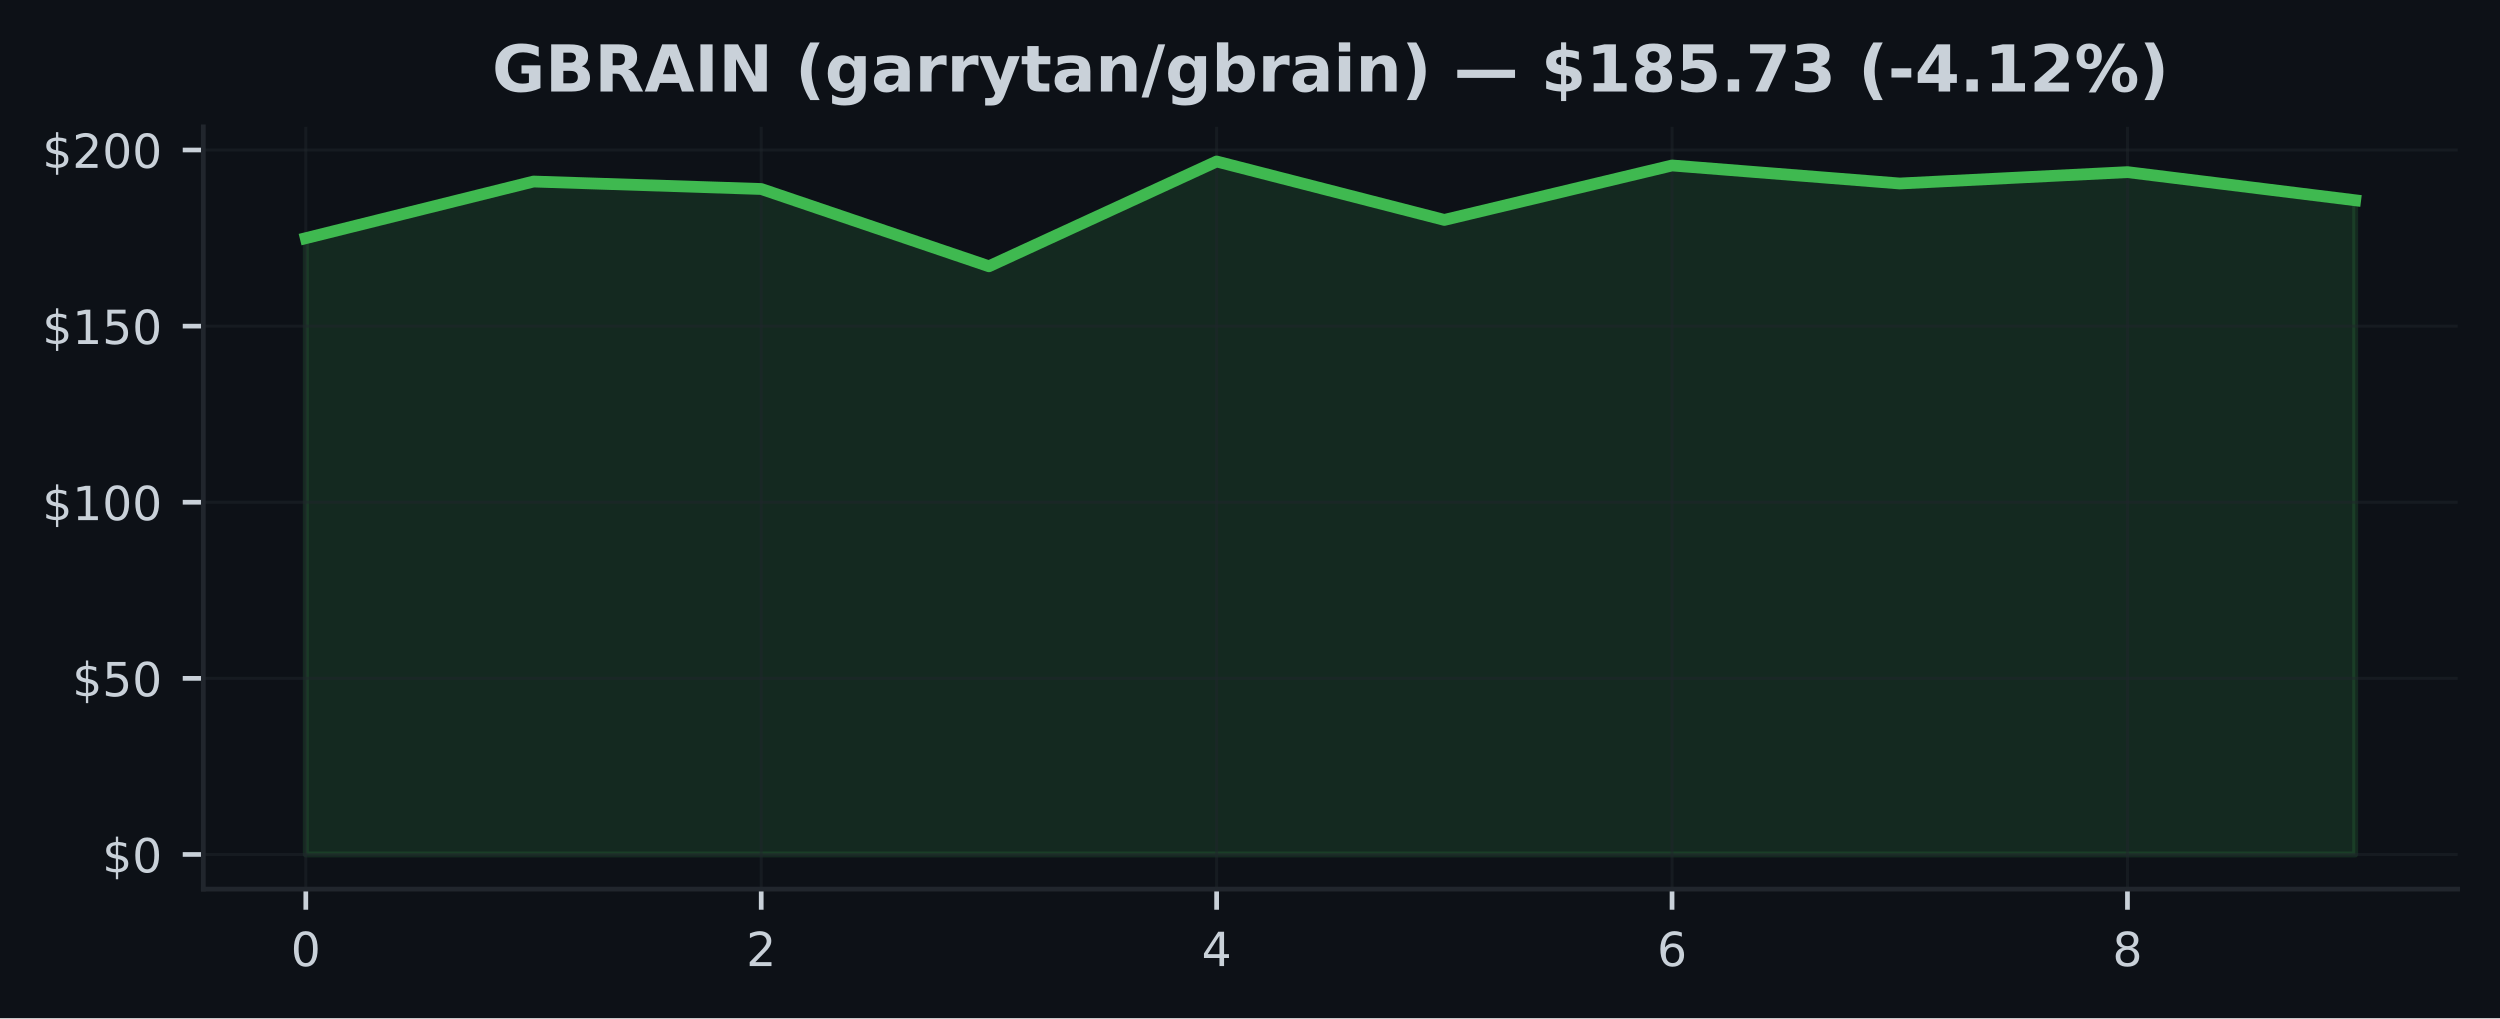
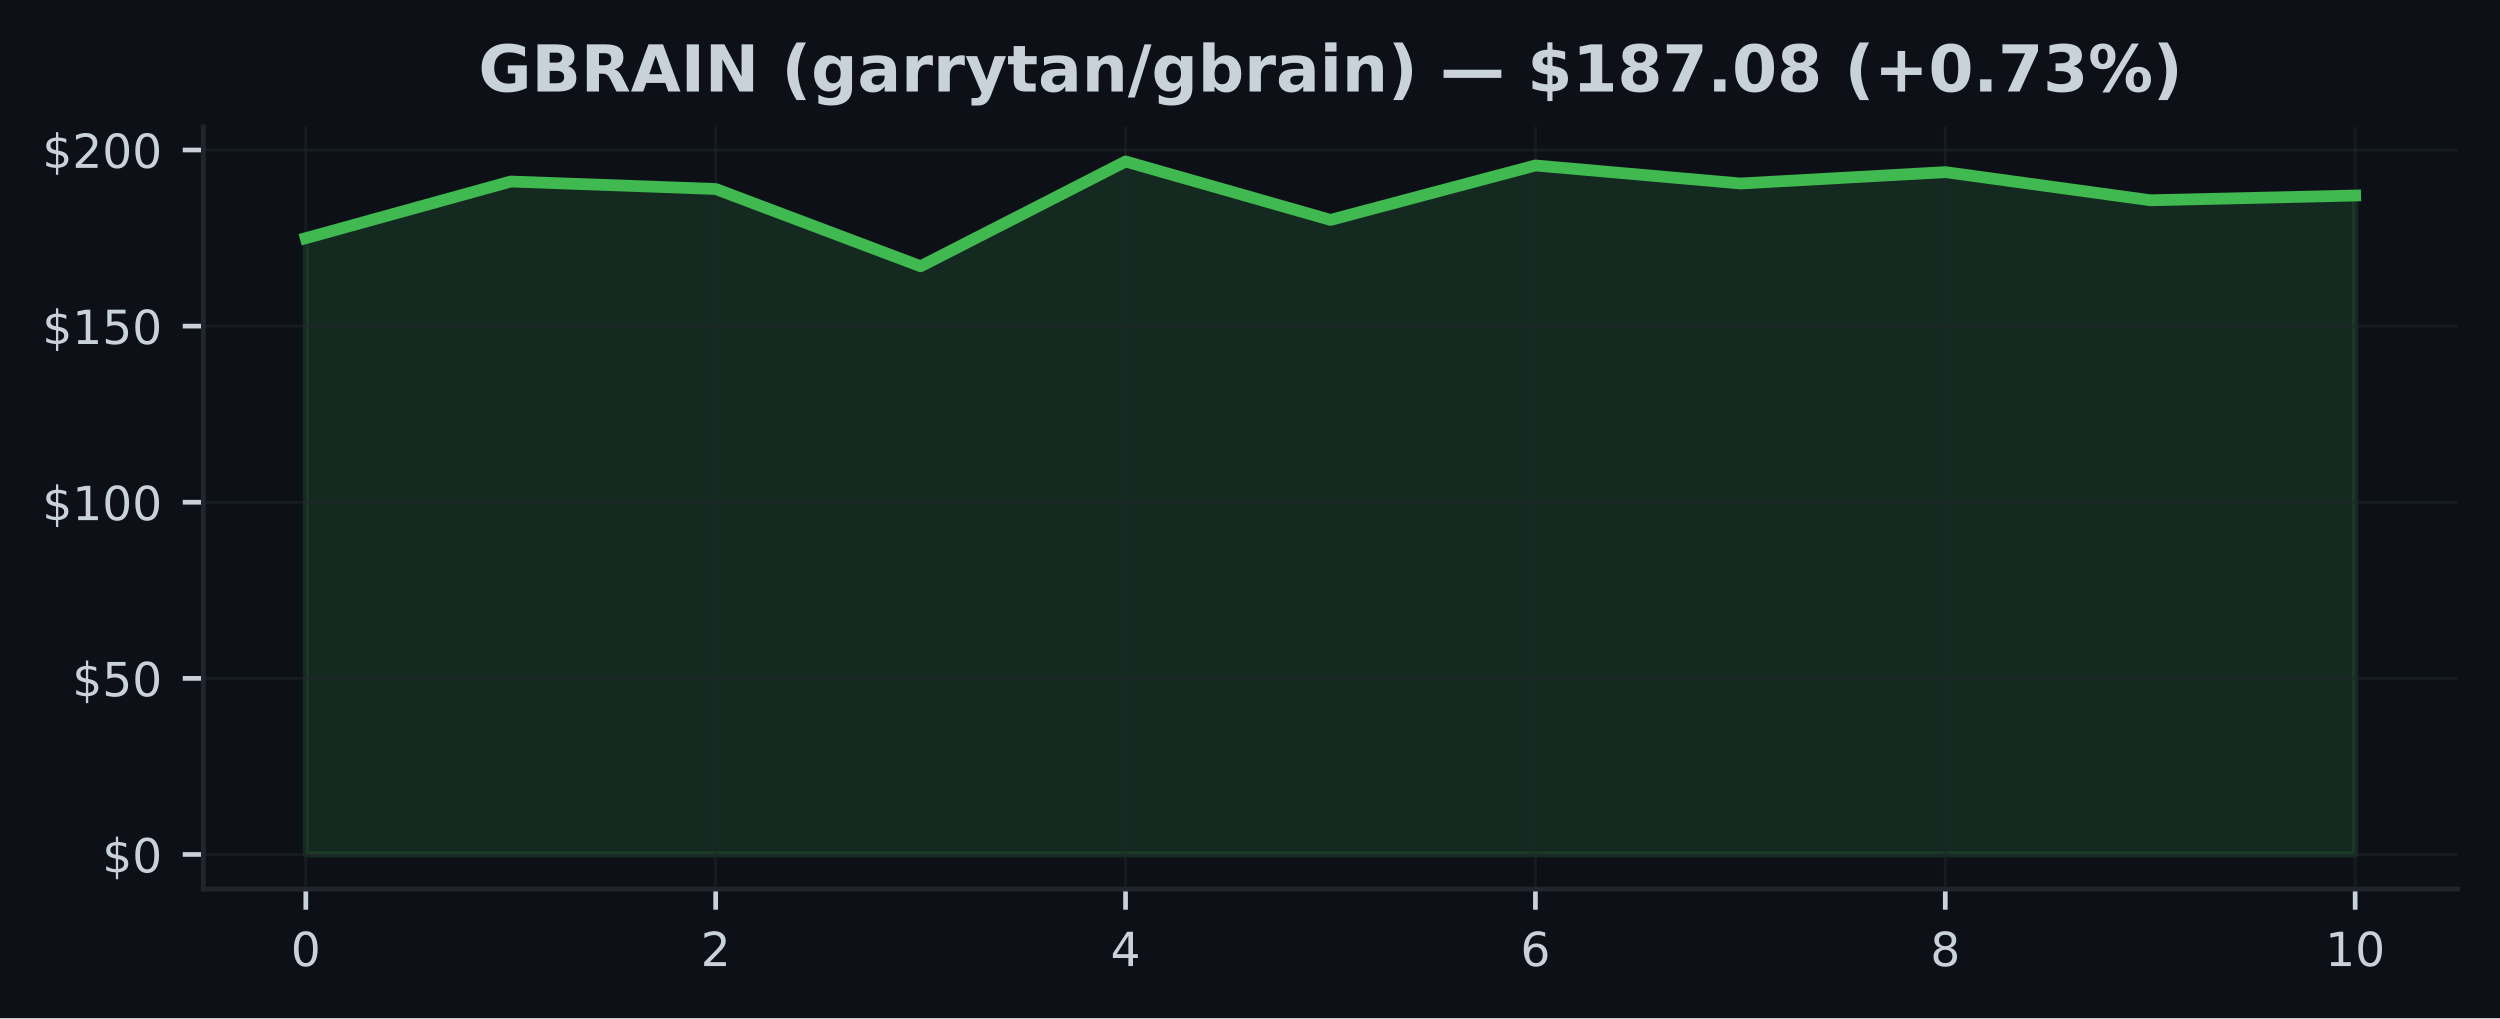
<svg xmlns="http://www.w3.org/2000/svg" xmlns:xlink="http://www.w3.org/1999/xlink" width="424.91pt" height="173.061pt" viewBox="0 0 424.91 173.061" version="1.1">
  <defs>
    <style type="text/css">*{stroke-linejoin: round; stroke-linecap: butt}</style>
  </defs>
  <g id="figure_1">
    <g id="patch_1">
      <path d="M 0 173.061  L 424.91 173.061  L 424.91 0  L 0 0  z " style="fill: #0d1117" />
    </g>
    <g id="axes_1">
      <g id="patch_2">
        <path d="M 34.56 151.118  L 417.71 151.118  L 417.71 21.558  L 34.56 21.558  z " style="fill: #0d1117" />
      </g>
      <g id="FillBetweenPolyCollection_1">
        <defs>
-           <path id="mfccab50a3e" d="M 51.976 -27.832  L 51.976 -132.58  L 90.678 -142.207  L 129.38 -140.938  L 168.082 -127.803  L 206.784 -145.613  L 245.486 -135.682  L 284.188 -144.937  L 322.89 -141.872  L 361.592 -143.805  L 400.294 -139.022  L 400.294 -27.832  L 400.294 -27.832  L 361.592 -27.832  L 322.89 -27.832  L 284.188 -27.832  L 245.486 -27.832  L 206.784 -27.832  L 168.082 -27.832  L 129.38 -27.832  L 90.678 -27.832  L 51.976 -27.832  z " style="stroke: #3fb950; stroke-opacity: 0.15" />
+           <path id="m7dc5a074c2" d="M 51.976 -27.832  L 51.976 -132.58  L 86.808 -142.207  L 121.64 -140.938  L 156.471 -127.803  L 191.303 -145.613  L 226.135 -135.682  L 260.967 -144.937  L 295.799 -141.872  L 330.63 -143.805  L 365.462 -139.022  L 400.294 -139.83  L 400.294 -27.832  L 400.294 -27.832  L 365.462 -27.832  L 330.63 -27.832  L 295.799 -27.832  L 260.967 -27.832  L 226.135 -27.832  L 191.303 -27.832  L 156.471 -27.832  L 121.64 -27.832  L 86.808 -27.832  L 51.976 -27.832  z " style="stroke: #3fb950; stroke-opacity: 0.15" />
        </defs>
-         <g clip-path="url(#p5ae4212978)">
-           <use xlink:href="#mfccab50a3e" x="0" y="173.061" style="fill: #3fb950; fill-opacity: 0.15; stroke: #3fb950; stroke-opacity: 0.15" />
+         <g clip-path="url(#p884d430a40)">
+           <use xlink:href="#m7dc5a074c2" x="0" y="173.061" style="fill: #3fb950; fill-opacity: 0.15; stroke: #3fb950; stroke-opacity: 0.15" />
        </g>
      </g>
      <g id="matplotlib.axis_1">
        <g id="xtick_1">
          <g id="line2d_1">
-             <path d="M 51.976 151.118  L 51.976 21.558  " clip-path="url(#p5ae4212978)" style="fill: none; stroke: #21262d; stroke-opacity: 0.5; stroke-width: 0.5; stroke-linecap: square" />
+             <path d="M 51.976 151.118  L 51.976 21.558  " clip-path="url(#p884d430a40)" style="fill: none; stroke: #21262d; stroke-opacity: 0.5; stroke-width: 0.5; stroke-linecap: square" />
          </g>
          <g id="line2d_2">
            <defs>
-               <path id="m3fcb45e62f" d="M 0 0  L 0 3.5  " style="stroke: #c9d1d9; stroke-width: 0.8" />
+               <path id="m59e4a699ca" d="M 0 0  L 0 3.5  " style="stroke: #c9d1d9; stroke-width: 0.8" />
            </defs>
            <g>
-               <use xlink:href="#m3fcb45e62f" x="51.976" y="151.118" style="fill: #c9d1d9; stroke: #c9d1d9; stroke-width: 0.8" />
+               <use xlink:href="#m59e4a699ca" x="51.976" y="151.118" style="fill: #c9d1d9; stroke: #c9d1d9; stroke-width: 0.8" />
            </g>
          </g>
          <g id="text_1">
            <g style="fill: #c9d1d9" transform="translate(49.43091 164.197) scale(0.08 -0.08)">
              <defs>
                <path id="DejaVuSans-30" d="M 2034 4250  Q 1547 4250 1301 3770  Q 1056 3291 1056 2328  Q 1056 1369 1301 889  Q 1547 409 2034 409  Q 2525 409 2770 889  Q 3016 1369 3016 2328  Q 3016 3291 2770 3770  Q 2525 4250 2034 4250  z M 2034 4750  Q 2819 4750 3233 4129  Q 3647 3509 3647 2328  Q 3647 1150 3233 529  Q 2819 -91 2034 -91  Q 1250 -91 836 529  Q 422 1150 422 2328  Q 422 3509 836 4129  Q 1250 4750 2034 4750  z " transform="scale(0.015625)" />
              </defs>
              <use xlink:href="#DejaVuSans-30" />
            </g>
          </g>
        </g>
        <g id="xtick_2">
          <g id="line2d_3">
-             <path d="M 129.38 151.118  L 129.38 21.558  " clip-path="url(#p5ae4212978)" style="fill: none; stroke: #21262d; stroke-opacity: 0.5; stroke-width: 0.5; stroke-linecap: square" />
+             <path d="M 121.64 151.118  L 121.64 21.558  " clip-path="url(#p884d430a40)" style="fill: none; stroke: #21262d; stroke-opacity: 0.5; stroke-width: 0.5; stroke-linecap: square" />
          </g>
          <g id="line2d_4">
            <g>
-               <use xlink:href="#m3fcb45e62f" x="129.38" y="151.118" style="fill: #c9d1d9; stroke: #c9d1d9; stroke-width: 0.8" />
+               <use xlink:href="#m59e4a699ca" x="121.64" y="151.118" style="fill: #c9d1d9; stroke: #c9d1d9; stroke-width: 0.8" />
            </g>
          </g>
          <g id="text_2">
-             <g style="fill: #c9d1d9" transform="translate(126.8349 164.197) scale(0.08 -0.08)">
+             <g style="fill: #c9d1d9" transform="translate(119.0945 164.197) scale(0.08 -0.08)">
              <defs>
                <path id="DejaVuSans-32" d="M 1228 531  L 3431 531  L 3431 0  L 469 0  L 469 531  Q 828 903 1448 1529  Q 2069 2156 2228 2338  Q 2531 2678 2651 2914  Q 2772 3150 2772 3378  Q 2772 3750 2511 3984  Q 2250 4219 1831 4219  Q 1534 4219 1204 4116  Q 875 4013 500 3803  L 500 4441  Q 881 4594 1212 4672  Q 1544 4750 1819 4750  Q 2544 4750 2975 4387  Q 3406 4025 3406 3419  Q 3406 3131 3298 2873  Q 3191 2616 2906 2266  Q 2828 2175 2409 1742  Q 1991 1309 1228 531  z " transform="scale(0.015625)" />
              </defs>
              <use xlink:href="#DejaVuSans-32" />
            </g>
          </g>
        </g>
        <g id="xtick_3">
          <g id="line2d_5">
-             <path d="M 206.784 151.118  L 206.784 21.558  " clip-path="url(#p5ae4212978)" style="fill: none; stroke: #21262d; stroke-opacity: 0.5; stroke-width: 0.5; stroke-linecap: square" />
+             <path d="M 191.303 151.118  L 191.303 21.558  " clip-path="url(#p884d430a40)" style="fill: none; stroke: #21262d; stroke-opacity: 0.5; stroke-width: 0.5; stroke-linecap: square" />
          </g>
          <g id="line2d_6">
            <g>
-               <use xlink:href="#m3fcb45e62f" x="206.784" y="151.118" style="fill: #c9d1d9; stroke: #c9d1d9; stroke-width: 0.8" />
+               <use xlink:href="#m59e4a699ca" x="191.303" y="151.118" style="fill: #c9d1d9; stroke: #c9d1d9; stroke-width: 0.8" />
            </g>
          </g>
          <g id="text_3">
-             <g style="fill: #c9d1d9" transform="translate(204.239 164.197) scale(0.08 -0.08)">
+             <g style="fill: #c9d1d9" transform="translate(188.7582 164.197) scale(0.08 -0.08)">
              <defs>
                <path id="DejaVuSans-34" d="M 2419 4116  L 825 1625  L 2419 1625  L 2419 4116  z M 2253 4666  L 3047 4666  L 3047 1625  L 3713 1625  L 3713 1100  L 3047 1100  L 3047 0  L 2419 0  L 2419 1100  L 313 1100  L 313 1709  L 2253 4666  z " transform="scale(0.015625)" />
              </defs>
              <use xlink:href="#DejaVuSans-34" />
            </g>
          </g>
        </g>
        <g id="xtick_4">
          <g id="line2d_7">
-             <path d="M 284.188 151.118  L 284.188 21.558  " clip-path="url(#p5ae4212978)" style="fill: none; stroke: #21262d; stroke-opacity: 0.5; stroke-width: 0.5; stroke-linecap: square" />
+             <path d="M 260.967 151.118  L 260.967 21.558  " clip-path="url(#p884d430a40)" style="fill: none; stroke: #21262d; stroke-opacity: 0.5; stroke-width: 0.5; stroke-linecap: square" />
          </g>
          <g id="line2d_8">
            <g>
-               <use xlink:href="#m3fcb45e62f" x="284.188" y="151.118" style="fill: #c9d1d9; stroke: #c9d1d9; stroke-width: 0.8" />
+               <use xlink:href="#m59e4a699ca" x="260.967" y="151.118" style="fill: #c9d1d9; stroke: #c9d1d9; stroke-width: 0.8" />
            </g>
          </g>
          <g id="text_4">
-             <g style="fill: #c9d1d9" transform="translate(281.643 164.197) scale(0.08 -0.08)">
+             <g style="fill: #c9d1d9" transform="translate(258.4218 164.197) scale(0.08 -0.08)">
              <defs>
                <path id="DejaVuSans-36" d="M 2113 2584  Q 1688 2584 1439 2293  Q 1191 2003 1191 1497  Q 1191 994 1439 701  Q 1688 409 2113 409  Q 2538 409 2786 701  Q 3034 994 3034 1497  Q 3034 2003 2786 2293  Q 2538 2584 2113 2584  z M 3366 4563  L 3366 3988  Q 3128 4100 2886 4159  Q 2644 4219 2406 4219  Q 1781 4219 1451 3797  Q 1122 3375 1075 2522  Q 1259 2794 1537 2939  Q 1816 3084 2150 3084  Q 2853 3084 3261 2657  Q 3669 2231 3669 1497  Q 3669 778 3244 343  Q 2819 -91 2113 -91  Q 1303 -91 875 529  Q 447 1150 447 2328  Q 447 3434 972 4092  Q 1497 4750 2381 4750  Q 2619 4750 2861 4703  Q 3103 4656 3366 4563  z " transform="scale(0.015625)" />
              </defs>
              <use xlink:href="#DejaVuSans-36" />
            </g>
          </g>
        </g>
        <g id="xtick_5">
          <g id="line2d_9">
-             <path d="M 361.592 151.118  L 361.592 21.558  " clip-path="url(#p5ae4212978)" style="fill: none; stroke: #21262d; stroke-opacity: 0.5; stroke-width: 0.5; stroke-linecap: square" />
+             <path d="M 330.63 151.118  L 330.63 21.558  " clip-path="url(#p884d430a40)" style="fill: none; stroke: #21262d; stroke-opacity: 0.5; stroke-width: 0.5; stroke-linecap: square" />
          </g>
          <g id="line2d_10">
            <g>
-               <use xlink:href="#m3fcb45e62f" x="361.592" y="151.118" style="fill: #c9d1d9; stroke: #c9d1d9; stroke-width: 0.8" />
+               <use xlink:href="#m59e4a699ca" x="330.63" y="151.118" style="fill: #c9d1d9; stroke: #c9d1d9; stroke-width: 0.8" />
            </g>
          </g>
          <g id="text_5">
-             <g style="fill: #c9d1d9" transform="translate(359.0471 164.197) scale(0.08 -0.08)">
+             <g style="fill: #c9d1d9" transform="translate(328.0855 164.197) scale(0.08 -0.08)">
              <defs>
                <path id="DejaVuSans-38" d="M 2034 2216  Q 1584 2216 1326 1975  Q 1069 1734 1069 1313  Q 1069 891 1326 650  Q 1584 409 2034 409  Q 2484 409 2743 651  Q 3003 894 3003 1313  Q 3003 1734 2745 1975  Q 2488 2216 2034 2216  z M 1403 2484  Q 997 2584 770 2862  Q 544 3141 544 3541  Q 544 4100 942 4425  Q 1341 4750 2034 4750  Q 2731 4750 3128 4425  Q 3525 4100 3525 3541  Q 3525 3141 3298 2862  Q 3072 2584 2669 2484  Q 3125 2378 3379 2068  Q 3634 1759 3634 1313  Q 3634 634 3220 271  Q 2806 -91 2034 -91  Q 1263 -91 848 271  Q 434 634 434 1313  Q 434 1759 690 2068  Q 947 2378 1403 2484  z M 1172 3481  Q 1172 3119 1398 2916  Q 1625 2713 2034 2713  Q 2441 2713 2670 2916  Q 2900 3119 2900 3481  Q 2900 3844 2670 4047  Q 2441 4250 2034 4250  Q 1625 4250 1398 4047  Q 1172 3844 1172 3481  z " transform="scale(0.015625)" />
              </defs>
              <use xlink:href="#DejaVuSans-38" />
+             </g>
+           </g>
+         </g>
+         <g id="xtick_6">
+           <g id="line2d_11">
+             <path d="M 400.294 151.118  L 400.294 21.558  " clip-path="url(#p884d430a40)" style="fill: none; stroke: #21262d; stroke-opacity: 0.5; stroke-width: 0.5; stroke-linecap: square" />
+           </g>
+           <g id="line2d_12">
+             <g>
+               <use xlink:href="#m59e4a699ca" x="400.294" y="151.118" style="fill: #c9d1d9; stroke: #c9d1d9; stroke-width: 0.8" />
+             </g>
+           </g>
+           <g id="text_6">
+             <g style="fill: #c9d1d9" transform="translate(395.2041 164.197) scale(0.08 -0.08)">
+               <defs>
+                 <path id="DejaVuSans-31" d="M 794 531  L 1825 531  L 1825 4091  L 703 3866  L 703 4441  L 1819 4666  L 2450 4666  L 2450 531  L 3481 531  L 3481 0  L 794 0  L 794 531  z " transform="scale(0.015625)" />
+               </defs>
+               <use xlink:href="#DejaVuSans-31" />
+               <use xlink:href="#DejaVuSans-30" transform="translate(63.62305 0)" />
            </g>
          </g>
        </g>
      </g>
      <g id="matplotlib.axis_2">
        <g id="ytick_1">
-           <g id="line2d_11">
-             <path d="M 34.56 145.229  L 417.71 145.229  " clip-path="url(#p5ae4212978)" style="fill: none; stroke: #21262d; stroke-opacity: 0.5; stroke-width: 0.5; stroke-linecap: square" />
-           </g>
-           <g id="line2d_12">
+           <g id="line2d_13">
+             <path d="M 34.56 145.229  L 417.71 145.229  " clip-path="url(#p884d430a40)" style="fill: none; stroke: #21262d; stroke-opacity: 0.5; stroke-width: 0.5; stroke-linecap: square" />
+           </g>
+           <g id="line2d_14">
            <defs>
-               <path id="m63bc1318ba" d="M 0 0  L -3.5 0  " style="stroke: #c9d1d9; stroke-width: 0.8" />
+               <path id="m71417536fe" d="M 0 0  L -3.5 0  " style="stroke: #c9d1d9; stroke-width: 0.8" />
            </defs>
            <g>
-               <use xlink:href="#m63bc1318ba" x="34.56" y="145.229" style="fill: #c9d1d9; stroke: #c9d1d9; stroke-width: 0.8" />
-             </g>
-           </g>
-           <g id="text_6">
+               <use xlink:href="#m71417536fe" x="34.56" y="145.229" style="fill: #c9d1d9; stroke: #c9d1d9; stroke-width: 0.8" />
+             </g>
+           </g>
+           <g id="text_7">
            <g style="fill: #c9d1d9" transform="translate(17.38 148.2686) scale(0.08 -0.08)">
              <defs>
                <path id="DejaVuSans-24" d="M 2163 -941  L 1850 -941  L 1847 0  Q 1519 6 1191 76  Q 863 147 531 288  L 531 850  Q 850 650 1176 548  Q 1503 447 1850 444  L 1850 1869  Q 1159 1981 845 2250  Q 531 2519 531 2988  Q 531 3497 872 3790  Q 1213 4084 1850 4128  L 1850 4863  L 2163 4863  L 2163 4138  Q 2453 4125 2725 4076  Q 2997 4028 3256 3944  L 3256 3397  Q 2997 3528 2723 3600  Q 2450 3672 2163 3684  L 2163 2350  Q 2872 2241 3206 1959  Q 3541 1678 3541 1191  Q 3541 663 3186 358  Q 2831 53 2163 6  L 2163 -941  z M 1850 2406  L 1850 3688  Q 1488 3647 1297 3481  Q 1106 3316 1106 3041  Q 1106 2772 1282 2622  Q 1459 2472 1850 2406  z M 2163 1806  L 2163 453  Q 2559 506 2761 678  Q 2963 850 2963 1131  Q 2963 1406 2770 1568  Q 2578 1731 2163 1806  z " transform="scale(0.015625)" />
              </defs>
              <use xlink:href="#DejaVuSans-24" />
              <use xlink:href="#DejaVuSans-30" transform="translate(63.62305 0)" />
            </g>
          </g>
        </g>
        <g id="ytick_2">
-           <g id="line2d_13">
-             <path d="M 34.56 115.296  L 417.71 115.296  " clip-path="url(#p5ae4212978)" style="fill: none; stroke: #21262d; stroke-opacity: 0.5; stroke-width: 0.5; stroke-linecap: square" />
-           </g>
-           <g id="line2d_14">
-             <g>
-               <use xlink:href="#m63bc1318ba" x="34.56" y="115.296" style="fill: #c9d1d9; stroke: #c9d1d9; stroke-width: 0.8" />
-             </g>
-           </g>
-           <g id="text_7">
+           <g id="line2d_15">
+             <path d="M 34.56 115.296  L 417.71 115.296  " clip-path="url(#p884d430a40)" style="fill: none; stroke: #21262d; stroke-opacity: 0.5; stroke-width: 0.5; stroke-linecap: square" />
+           </g>
+           <g id="line2d_16">
+             <g>
+               <use xlink:href="#m71417536fe" x="34.56" y="115.296" style="fill: #c9d1d9; stroke: #c9d1d9; stroke-width: 0.8" />
+             </g>
+           </g>
+           <g id="text_8">
            <g style="fill: #c9d1d9" transform="translate(12.29 118.3352) scale(0.08 -0.08)">
              <defs>
                <path id="DejaVuSans-35" d="M 691 4666  L 3169 4666  L 3169 4134  L 1269 4134  L 1269 2991  Q 1406 3038 1543 3061  Q 1681 3084 1819 3084  Q 2600 3084 3056 2656  Q 3513 2228 3513 1497  Q 3513 744 3044 326  Q 2575 -91 1722 -91  Q 1428 -91 1123 -41  Q 819 9 494 109  L 494 744  Q 775 591 1075 516  Q 1375 441 1709 441  Q 2250 441 2565 725  Q 2881 1009 2881 1497  Q 2881 1984 2565 2268  Q 2250 2553 1709 2553  Q 1456 2553 1204 2497  Q 953 2441 691 2322  L 691 4666  z " transform="scale(0.015625)" />
              </defs>
              <use xlink:href="#DejaVuSans-24" />
              <use xlink:href="#DejaVuSans-35" transform="translate(63.62305 0)" />
              <use xlink:href="#DejaVuSans-30" transform="translate(127.2461 0)" />
            </g>
          </g>
        </g>
        <g id="ytick_3">
-           <g id="line2d_15">
-             <path d="M 34.56 85.362  L 417.71 85.362  " clip-path="url(#p5ae4212978)" style="fill: none; stroke: #21262d; stroke-opacity: 0.5; stroke-width: 0.5; stroke-linecap: square" />
-           </g>
-           <g id="line2d_16">
-             <g>
-               <use xlink:href="#m63bc1318ba" x="34.56" y="85.362" style="fill: #c9d1d9; stroke: #c9d1d9; stroke-width: 0.8" />
-             </g>
-           </g>
-           <g id="text_8">
+           <g id="line2d_17">
+             <path d="M 34.56 85.362  L 417.71 85.362  " clip-path="url(#p884d430a40)" style="fill: none; stroke: #21262d; stroke-opacity: 0.5; stroke-width: 0.5; stroke-linecap: square" />
+           </g>
+           <g id="line2d_18">
+             <g>
+               <use xlink:href="#m71417536fe" x="34.56" y="85.362" style="fill: #c9d1d9; stroke: #c9d1d9; stroke-width: 0.8" />
+             </g>
+           </g>
+           <g id="text_9">
            <g style="fill: #c9d1d9" transform="translate(7.2 88.40183) scale(0.08 -0.08)">
-               <defs>
-                 <path id="DejaVuSans-31" d="M 794 531  L 1825 531  L 1825 4091  L 703 3866  L 703 4441  L 1819 4666  L 2450 4666  L 2450 531  L 3481 531  L 3481 0  L 794 0  L 794 531  z " transform="scale(0.015625)" />
-               </defs>
              <use xlink:href="#DejaVuSans-24" />
              <use xlink:href="#DejaVuSans-31" transform="translate(63.62305 0)" />
              <use xlink:href="#DejaVuSans-30" transform="translate(127.2461 0)" />
              <use xlink:href="#DejaVuSans-30" transform="translate(190.8691 0)" />
            </g>
          </g>
        </g>
        <g id="ytick_4">
-           <g id="line2d_17">
-             <path d="M 34.56 55.429  L 417.71 55.429  " clip-path="url(#p5ae4212978)" style="fill: none; stroke: #21262d; stroke-opacity: 0.5; stroke-width: 0.5; stroke-linecap: square" />
-           </g>
-           <g id="line2d_18">
-             <g>
-               <use xlink:href="#m63bc1318ba" x="34.56" y="55.429" style="fill: #c9d1d9; stroke: #c9d1d9; stroke-width: 0.8" />
-             </g>
-           </g>
-           <g id="text_9">
+           <g id="line2d_19">
+             <path d="M 34.56 55.429  L 417.71 55.429  " clip-path="url(#p884d430a40)" style="fill: none; stroke: #21262d; stroke-opacity: 0.5; stroke-width: 0.5; stroke-linecap: square" />
+           </g>
+           <g id="line2d_20">
+             <g>
+               <use xlink:href="#m71417536fe" x="34.56" y="55.429" style="fill: #c9d1d9; stroke: #c9d1d9; stroke-width: 0.8" />
+             </g>
+           </g>
+           <g id="text_10">
            <g style="fill: #c9d1d9" transform="translate(7.2 58.46846) scale(0.08 -0.08)">
              <use xlink:href="#DejaVuSans-24" />
              <use xlink:href="#DejaVuSans-31" transform="translate(63.62305 0)" />
              <use xlink:href="#DejaVuSans-35" transform="translate(127.2461 0)" />
              <use xlink:href="#DejaVuSans-30" transform="translate(190.8691 0)" />
            </g>
          </g>
        </g>
        <g id="ytick_5">
-           <g id="line2d_19">
-             <path d="M 34.56 25.496  L 417.71 25.496  " clip-path="url(#p5ae4212978)" style="fill: none; stroke: #21262d; stroke-opacity: 0.5; stroke-width: 0.5; stroke-linecap: square" />
-           </g>
-           <g id="line2d_20">
-             <g>
-               <use xlink:href="#m63bc1318ba" x="34.56" y="25.496" style="fill: #c9d1d9; stroke: #c9d1d9; stroke-width: 0.8" />
-             </g>
-           </g>
-           <g id="text_10">
+           <g id="line2d_21">
+             <path d="M 34.56 25.496  L 417.71 25.496  " clip-path="url(#p884d430a40)" style="fill: none; stroke: #21262d; stroke-opacity: 0.5; stroke-width: 0.5; stroke-linecap: square" />
+           </g>
+           <g id="line2d_22">
+             <g>
+               <use xlink:href="#m71417536fe" x="34.56" y="25.496" style="fill: #c9d1d9; stroke: #c9d1d9; stroke-width: 0.8" />
+             </g>
+           </g>
+           <g id="text_11">
            <g style="fill: #c9d1d9" transform="translate(7.2 28.53509) scale(0.08 -0.08)">
              <use xlink:href="#DejaVuSans-24" />
              <use xlink:href="#DejaVuSans-32" transform="translate(63.62305 0)" />
              <use xlink:href="#DejaVuSans-30" transform="translate(127.2461 0)" />
              <use xlink:href="#DejaVuSans-30" transform="translate(190.8691 0)" />
            </g>
          </g>
        </g>
      </g>
-       <g id="line2d_21">
-         <path d="M 51.976 40.48  L 90.678 30.854  L 129.38 32.123  L 168.082 45.258  L 206.784 27.447  L 245.486 37.379  L 284.188 28.124  L 322.89 31.189  L 361.592 29.255  L 400.294 34.039  " clip-path="url(#p5ae4212978)" style="fill: none; stroke: #3fb950; stroke-width: 2; stroke-linecap: square" />
+       <g id="line2d_23">
+         <path d="M 51.976 40.48  L 86.808 30.854  L 121.64 32.123  L 156.471 45.258  L 191.303 27.447  L 226.135 37.379  L 260.967 28.124  L 295.799 31.189  L 330.63 29.255  L 365.462 34.039  L 400.294 33.23  " clip-path="url(#p884d430a40)" style="fill: none; stroke: #3fb950; stroke-width: 2; stroke-linecap: square" />
      </g>
      <g id="patch_3">
        <path d="M 34.56 151.118  L 34.56 21.558  " style="fill: none; stroke: #21262d; stroke-width: 0.8; stroke-linejoin: miter; stroke-linecap: square" />
      </g>
      <g id="patch_4">
        <path d="M 34.56 151.118  L 417.71 151.118  " style="fill: none; stroke: #21262d; stroke-width: 0.8; stroke-linejoin: miter; stroke-linecap: square" />
      </g>
-       <g id="text_11">
-         <g style="fill: #c9d1d9" transform="translate(83.64031 15.55828) scale(0.11 -0.11)">
+       <g id="text_12">
+         <g style="fill: #c9d1d9" transform="translate(81.31398 15.55828) scale(0.11 -0.11)">
          <defs>
            <path id="DejaVuSans-Bold-47" d="M 4781 347  Q 4331 128 3847 18  Q 3363 -91 2847 -91  Q 1681 -91 1000 561  Q 319 1213 319 2328  Q 319 3456 1012 4103  Q 1706 4750 2913 4750  Q 3378 4750 3804 4662  Q 4231 4575 4609 4403  L 4609 3438  Q 4219 3659 3833 3768  Q 3447 3878 3059 3878  Q 2341 3878 1952 3476  Q 1563 3075 1563 2328  Q 1563 1588 1938 1184  Q 2313 781 3003 781  Q 3191 781 3352 804  Q 3513 828 3641 878  L 3641 1784  L 2906 1784  L 2906 2591  L 4781 2591  L 4781 347  z " transform="scale(0.015625)" />
            <path id="DejaVuSans-Bold-42" d="M 2456 2859  Q 2741 2859 2887 2984  Q 3034 3109 3034 3353  Q 3034 3594 2887 3720  Q 2741 3847 2456 3847  L 1791 3847  L 1791 2859  L 2456 2859  z M 2497 819  Q 2859 819 3042 972  Q 3225 1125 3225 1434  Q 3225 1738 3044 1889  Q 2863 2041 2497 2041  L 1791 2041  L 1791 819  L 2497 819  z M 3616 2497  Q 4003 2384 4215 2081  Q 4428 1778 4428 1338  Q 4428 663 3972 331  Q 3516 0 2584 0  L 588 0  L 588 4666  L 2394 4666  Q 3366 4666 3802 4372  Q 4238 4078 4238 3431  Q 4238 3091 4078 2852  Q 3919 2613 3616 2497  z " transform="scale(0.015625)" />
            <path id="DejaVuSans-Bold-52" d="M 2297 2597  Q 2675 2597 2839 2737  Q 3003 2878 3003 3200  Q 3003 3519 2839 3656  Q 2675 3794 2297 3794  L 1791 3794  L 1791 2597  L 2297 2597  z M 1791 1766  L 1791 0  L 588 0  L 588 4666  L 2425 4666  Q 3347 4666 3776 4356  Q 4206 4047 4206 3378  Q 4206 2916 3982 2619  Q 3759 2322 3309 2181  Q 3556 2125 3751 1926  Q 3947 1728 4147 1325  L 4800 0  L 3519 0  L 2950 1159  Q 2778 1509 2601 1637  Q 2425 1766 2131 1766  L 1791 1766  z " transform="scale(0.015625)" />
            <path id="DejaVuSans-Bold-41" d="M 3419 850  L 1538 850  L 1241 0  L 31 0  L 1759 4666  L 3194 4666  L 4922 0  L 3713 0  L 3419 850  z M 1838 1716  L 3116 1716  L 2478 3572  L 1838 1716  z " transform="scale(0.015625)" />
            <path id="DejaVuSans-Bold-49" d="M 588 4666  L 1791 4666  L 1791 0  L 588 0  L 588 4666  z " transform="scale(0.015625)" />
            <path id="DejaVuSans-Bold-4e" d="M 588 4666  L 1931 4666  L 3628 1466  L 3628 4666  L 4769 4666  L 4769 0  L 3425 0  L 1728 3200  L 1728 0  L 588 0  L 588 4666  z " transform="scale(0.015625)" />
            <path id="DejaVuSans-Bold-20" transform="scale(0.015625)" />
            <path id="DejaVuSans-Bold-28" d="M 2413 -844  L 1484 -844  Q 1006 -72 778 623  Q 550 1319 550 2003  Q 550 2688 779 3389  Q 1009 4091 1484 4856  L 2413 4856  Q 2013 4116 1813 3408  Q 1613 2700 1613 2009  Q 1613 1319 1811 609  Q 2009 -100 2413 -844  z " transform="scale(0.015625)" />
            <path id="DejaVuSans-Bold-67" d="M 2919 594  Q 2688 288 2409 144  Q 2131 0 1766 0  Q 1125 0 706 504  Q 288 1009 288 1791  Q 288 2575 706 3076  Q 1125 3578 1766 3578  Q 2131 3578 2409 3434  Q 2688 3291 2919 2981  L 2919 3500  L 4044 3500  L 4044 353  Q 4044 -491 3511 -936  Q 2978 -1381 1966 -1381  Q 1638 -1381 1331 -1331  Q 1025 -1281 716 -1178  L 716 -306  Q 1009 -475 1290 -558  Q 1572 -641 1856 -641  Q 2406 -641 2662 -400  Q 2919 -159 2919 353  L 2919 594  z M 2181 2772  Q 1834 2772 1640 2515  Q 1447 2259 1447 1791  Q 1447 1309 1634 1061  Q 1822 813 2181 813  Q 2531 813 2725 1069  Q 2919 1325 2919 1791  Q 2919 2259 2725 2515  Q 2531 2772 2181 2772  z " transform="scale(0.015625)" />
            <path id="DejaVuSans-Bold-61" d="M 2106 1575  Q 1756 1575 1579 1456  Q 1403 1338 1403 1106  Q 1403 894 1545 773  Q 1688 653 1941 653  Q 2256 653 2472 879  Q 2688 1106 2688 1447  L 2688 1575  L 2106 1575  z M 3816 1997  L 3816 0  L 2688 0  L 2688 519  Q 2463 200 2181 54  Q 1900 -91 1497 -91  Q 953 -91 614 226  Q 275 544 275 1050  Q 275 1666 698 1953  Q 1122 2241 2028 2241  L 2688 2241  L 2688 2328  Q 2688 2594 2478 2717  Q 2269 2841 1825 2841  Q 1466 2841 1156 2769  Q 847 2697 581 2553  L 581 3406  Q 941 3494 1303 3539  Q 1666 3584 2028 3584  Q 2975 3584 3395 3211  Q 3816 2838 3816 1997  z " transform="scale(0.015625)" />
            <path id="DejaVuSans-Bold-72" d="M 3138 2547  Q 2991 2616 2845 2648  Q 2700 2681 2553 2681  Q 2122 2681 1889 2404  Q 1656 2128 1656 1613  L 1656 0  L 538 0  L 538 3500  L 1656 3500  L 1656 2925  Q 1872 3269 2151 3426  Q 2431 3584 2822 3584  Q 2878 3584 2943 3579  Q 3009 3575 3134 3559  L 3138 2547  z " transform="scale(0.015625)" />
            <path id="DejaVuSans-Bold-79" d="M 78 3500  L 1197 3500  L 2138 1125  L 2938 3500  L 4056 3500  L 2584 -331  Q 2363 -916 2067 -1148  Q 1772 -1381 1288 -1381  L 641 -1381  L 641 -647  L 991 -647  Q 1275 -647 1404 -556  Q 1534 -466 1606 -231  L 1638 -134  L 78 3500  z " transform="scale(0.015625)" />
            <path id="DejaVuSans-Bold-74" d="M 1759 4494  L 1759 3500  L 2913 3500  L 2913 2700  L 1759 2700  L 1759 1216  Q 1759 972 1856 886  Q 1953 800 2241 800  L 2816 800  L 2816 0  L 1856 0  Q 1194 0 917 276  Q 641 553 641 1216  L 641 2700  L 84 2700  L 84 3500  L 641 3500  L 641 4494  L 1759 4494  z " transform="scale(0.015625)" />
            <path id="DejaVuSans-Bold-6e" d="M 4056 2131  L 4056 0  L 2931 0  L 2931 347  L 2931 1631  Q 2931 2084 2911 2256  Q 2891 2428 2841 2509  Q 2775 2619 2662 2680  Q 2550 2741 2406 2741  Q 2056 2741 1856 2470  Q 1656 2200 1656 1722  L 1656 0  L 538 0  L 538 3500  L 1656 3500  L 1656 2988  Q 1909 3294 2193 3439  Q 2478 3584 2822 3584  Q 3428 3584 3742 3212  Q 4056 2841 4056 2131  z " transform="scale(0.015625)" />
            <path id="DejaVuSans-Bold-2f" d="M 1644 4666  L 2338 4666  L 691 -594  L 0 -594  L 1644 4666  z " transform="scale(0.015625)" />
            <path id="DejaVuSans-Bold-62" d="M 2400 722  Q 2759 722 2948 984  Q 3138 1247 3138 1747  Q 3138 2247 2948 2509  Q 2759 2772 2400 2772  Q 2041 2772 1848 2508  Q 1656 2244 1656 1747  Q 1656 1250 1848 986  Q 2041 722 2400 722  z M 1656 2988  Q 1888 3294 2169 3439  Q 2450 3584 2816 3584  Q 3463 3584 3878 3070  Q 4294 2556 4294 1747  Q 4294 938 3878 423  Q 3463 -91 2816 -91  Q 2450 -91 2169 54  Q 1888 200 1656 506  L 1656 0  L 538 0  L 538 4863  L 1656 4863  L 1656 2988  z " transform="scale(0.015625)" />
            <path id="DejaVuSans-Bold-69" d="M 538 3500  L 1656 3500  L 1656 0  L 538 0  L 538 3500  z M 538 4863  L 1656 4863  L 1656 3950  L 538 3950  L 538 4863  z " transform="scale(0.015625)" />
            <path id="DejaVuSans-Bold-29" d="M 513 -844  Q 913 -100 1113 609  Q 1313 1319 1313 2009  Q 1313 2700 1113 3408  Q 913 4116 513 4856  L 1441 4856  Q 1916 4091 2145 3389  Q 2375 2688 2375 2003  Q 2375 1319 2147 623  Q 1919 -72 1441 -844  L 513 -844  z " transform="scale(0.015625)" />
            <path id="DejaVuSans-Bold-2014" d="M 344 2156  L 6056 2156  L 6056 1350  L 344 1350  L 344 2156  z " transform="scale(0.015625)" />
            <path id="DejaVuSans-Bold-24" d="M 2484 -941  L 1978 -941  L 1975 0  Q 1584 16 1218 87  Q 853 159 506 288  L 506 1106  Q 866 922 1233 823  Q 1600 725 1978 713  L 1978 1684  L 1875 1703  Q 1128 1834 814 2115  Q 500 2397 500 2925  Q 500 3484 883 3798  Q 1266 4113 1975 4141  L 1978 4863  L 2484 4863  L 2484 4153  Q 2797 4128 3109 4075  Q 3422 4022 3738 3938  L 3738 3144  Q 3425 3275 3112 3348  Q 2800 3422 2484 3438  L 2484 2541  L 2584 2522  Q 3378 2397 3698 2105  Q 4019 1813 4019 1241  Q 4019 666 3637 358  Q 3256 50 2484 6  L 2484 -941  z M 1978 2613  L 1978 3428  Q 1756 3416 1623 3308  Q 1491 3200 1491 3034  Q 1491 2850 1612 2745  Q 1734 2641 1978 2613  z M 2484 1594  L 2484 725  Q 2756 728 2892 831  Q 3028 934 3028 1141  Q 3028 1353 2903 1458  Q 2778 1563 2484 1594  z " transform="scale(0.015625)" />
            <path id="DejaVuSans-Bold-31" d="M 750 831  L 1813 831  L 1813 3847  L 722 3622  L 722 4441  L 1806 4666  L 2950 4666  L 2950 831  L 4013 831  L 4013 0  L 750 0  L 750 831  z " transform="scale(0.015625)" />
            <path id="DejaVuSans-Bold-38" d="M 2228 2088  Q 1891 2088 1709 1903  Q 1528 1719 1528 1375  Q 1528 1031 1709 848  Q 1891 666 2228 666  Q 2563 666 2741 848  Q 2919 1031 2919 1375  Q 2919 1722 2741 1905  Q 2563 2088 2228 2088  z M 1350 2484  Q 925 2613 709 2878  Q 494 3144 494 3541  Q 494 4131 934 4440  Q 1375 4750 2228 4750  Q 3075 4750 3515 4442  Q 3956 4134 3956 3541  Q 3956 3144 3739 2878  Q 3522 2613 3097 2484  Q 3572 2353 3814 2058  Q 4056 1763 4056 1313  Q 4056 619 3595 264  Q 3134 -91 2228 -91  Q 1319 -91 855 264  Q 391 619 391 1313  Q 391 1763 633 2058  Q 875 2353 1350 2484  z M 1631 3419  Q 1631 3141 1786 2991  Q 1941 2841 2228 2841  Q 2509 2841 2662 2991  Q 2816 3141 2816 3419  Q 2816 3697 2662 3845  Q 2509 3994 2228 3994  Q 1941 3994 1786 3844  Q 1631 3694 1631 3419  z " transform="scale(0.015625)" />
-             <path id="DejaVuSans-Bold-35" d="M 678 4666  L 3669 4666  L 3669 3781  L 1638 3781  L 1638 3059  Q 1775 3097 1914 3117  Q 2053 3138 2203 3138  Q 3056 3138 3531 2711  Q 4006 2284 4006 1522  Q 4006 766 3489 337  Q 2972 -91 2053 -91  Q 1656 -91 1267 -14  Q 878 63 494 219  L 494 1166  Q 875 947 1217 837  Q 1559 728 1863 728  Q 2300 728 2551 942  Q 2803 1156 2803 1522  Q 2803 1891 2551 2103  Q 2300 2316 1863 2316  Q 1603 2316 1309 2248  Q 1016 2181 678 2041  L 678 4666  z " transform="scale(0.015625)" />
+             <path id="DejaVuSans-Bold-37" d="M 428 4666  L 3944 4666  L 3944 3988  L 2125 0  L 953 0  L 2675 3781  L 428 3781  L 428 4666  z " transform="scale(0.015625)" />
            <path id="DejaVuSans-Bold-2e" d="M 653 1209  L 1778 1209  L 1778 0  L 653 0  L 653 1209  z " transform="scale(0.015625)" />
-             <path id="DejaVuSans-Bold-37" d="M 428 4666  L 3944 4666  L 3944 3988  L 2125 0  L 953 0  L 2675 3781  L 428 3781  L 428 4666  z " transform="scale(0.015625)" />
+             <path id="DejaVuSans-Bold-30" d="M 2944 2338  Q 2944 3213 2780 3570  Q 2616 3928 2228 3928  Q 1841 3928 1675 3570  Q 1509 3213 1509 2338  Q 1509 1453 1675 1090  Q 1841 728 2228 728  Q 2613 728 2778 1090  Q 2944 1453 2944 2338  z M 4147 2328  Q 4147 1169 3647 539  Q 3147 -91 2228 -91  Q 1306 -91 806 539  Q 306 1169 306 2328  Q 306 3491 806 4120  Q 1306 4750 2228 4750  Q 3147 4750 3647 4120  Q 4147 3491 4147 2328  z " transform="scale(0.015625)" />
+             <path id="DejaVuSans-Bold-2b" d="M 3053 4013  L 3053 2375  L 4684 2375  L 4684 1638  L 3053 1638  L 3053 0  L 2309 0  L 2309 1638  L 678 1638  L 678 2375  L 2309 2375  L 2309 4013  L 3053 4013  z " transform="scale(0.015625)" />
            <path id="DejaVuSans-Bold-33" d="M 2981 2516  Q 3453 2394 3698 2092  Q 3944 1791 3944 1325  Q 3944 631 3412 270  Q 2881 -91 1863 -91  Q 1503 -91 1142 -33  Q 781 25 428 141  L 428 1069  Q 766 900 1098 814  Q 1431 728 1753 728  Q 2231 728 2486 893  Q 2741 1059 2741 1369  Q 2741 1688 2480 1852  Q 2219 2016 1709 2016  L 1228 2016  L 1228 2791  L 1734 2791  Q 2188 2791 2409 2933  Q 2631 3075 2631 3366  Q 2631 3634 2415 3781  Q 2200 3928 1806 3928  Q 1516 3928 1219 3862  Q 922 3797 628 3669  L 628 4550  Q 984 4650 1334 4700  Q 1684 4750 2022 4750  Q 2931 4750 3382 4451  Q 3834 4153 3834 3553  Q 3834 3144 3618 2883  Q 3403 2622 2981 2516  z " transform="scale(0.015625)" />
-             <path id="DejaVuSans-Bold-2d" d="M 347 2297  L 2309 2297  L 2309 1388  L 347 1388  L 347 2297  z " transform="scale(0.015625)" />
-             <path id="DejaVuSans-Bold-34" d="M 2356 3675  L 1038 1722  L 2356 1722  L 2356 3675  z M 2156 4666  L 3494 4666  L 3494 1722  L 4159 1722  L 4159 850  L 3494 850  L 3494 0  L 2356 0  L 2356 850  L 288 850  L 288 1881  L 2156 4666  z " transform="scale(0.015625)" />
-             <path id="DejaVuSans-Bold-32" d="M 1844 884  L 3897 884  L 3897 0  L 506 0  L 506 884  L 2209 2388  Q 2438 2594 2547 2791  Q 2656 2988 2656 3200  Q 2656 3528 2436 3728  Q 2216 3928 1850 3928  Q 1569 3928 1234 3808  Q 900 3688 519 3450  L 519 4475  Q 925 4609 1322 4679  Q 1719 4750 2100 4750  Q 2938 4750 3402 4381  Q 3866 4013 3866 3353  Q 3866 2972 3669 2642  Q 3472 2313 2841 1759  L 1844 884  z " transform="scale(0.015625)" />
            <path id="DejaVuSans-Bold-25" d="M 4959 1925  Q 4738 1925 4616 1733  Q 4494 1541 4494 1184  Q 4494 825 4614 633  Q 4734 441 4959 441  Q 5184 441 5303 633  Q 5422 825 5422 1184  Q 5422 1541 5301 1733  Q 5181 1925 4959 1925  z M 4959 2450  Q 5541 2450 5875 2112  Q 6209 1775 6209 1184  Q 6209 594 5875 251  Q 5541 -91 4959 -91  Q 4378 -91 4042 251  Q 3706 594 3706 1184  Q 3706 1772 4042 2111  Q 4378 2450 4959 2450  z M 2094 -91  L 1403 -91  L 4319 4750  L 5013 4750  L 2094 -91  z M 1453 4750  Q 2034 4750 2367 4411  Q 2700 4072 2700 3481  Q 2700 2891 2367 2550  Q 2034 2209 1453 2209  Q 872 2209 539 2550  Q 206 2891 206 3481  Q 206 4072 539 4411  Q 872 4750 1453 4750  z M 1453 4225  Q 1228 4225 1106 4031  Q 984 3838 984 3481  Q 984 3122 1106 2926  Q 1228 2731 1453 2731  Q 1678 2731 1798 2926  Q 1919 3122 1919 3481  Q 1919 3838 1797 4031  Q 1675 4225 1453 4225  z " transform="scale(0.015625)" />
          </defs>
          <use xlink:href="#DejaVuSans-Bold-47" />
          <use xlink:href="#DejaVuSans-Bold-42" transform="translate(82.08008 0)" />
          <use xlink:href="#DejaVuSans-Bold-52" transform="translate(158.3008 0)" />
          <use xlink:href="#DejaVuSans-Bold-41" transform="translate(235.3027 0)" />
          <use xlink:href="#DejaVuSans-Bold-49" transform="translate(312.6953 0)" />
          <use xlink:href="#DejaVuSans-Bold-4e" transform="translate(349.9023 0)" />
          <use xlink:href="#DejaVuSans-Bold-20" transform="translate(433.5938 0)" />
          <use xlink:href="#DejaVuSans-Bold-28" transform="translate(468.4082 0)" />
          <use xlink:href="#DejaVuSans-Bold-67" transform="translate(514.1113 0)" />
          <use xlink:href="#DejaVuSans-Bold-61" transform="translate(585.6934 0)" />
          <use xlink:href="#DejaVuSans-Bold-72" transform="translate(653.1738 0)" />
          <use xlink:href="#DejaVuSans-Bold-72" transform="translate(702.4902 0)" />
          <use xlink:href="#DejaVuSans-Bold-79" transform="translate(751.8066 0)" />
          <use xlink:href="#DejaVuSans-Bold-74" transform="translate(816.9922 0)" />
          <use xlink:href="#DejaVuSans-Bold-61" transform="translate(864.7949 0)" />
          <use xlink:href="#DejaVuSans-Bold-6e" transform="translate(932.2754 0)" />
          <use xlink:href="#DejaVuSans-Bold-2f" transform="translate(1003.467 0)" />
          <use xlink:href="#DejaVuSans-Bold-67" transform="translate(1039.99 0)" />
          <use xlink:href="#DejaVuSans-Bold-62" transform="translate(1111.572 0)" />
          <use xlink:href="#DejaVuSans-Bold-72" transform="translate(1183.154 0)" />
          <use xlink:href="#DejaVuSans-Bold-61" transform="translate(1232.471 0)" />
          <use xlink:href="#DejaVuSans-Bold-69" transform="translate(1299.951 0)" />
          <use xlink:href="#DejaVuSans-Bold-6e" transform="translate(1334.229 0)" />
          <use xlink:href="#DejaVuSans-Bold-29" transform="translate(1405.42 0)" />
          <use xlink:href="#DejaVuSans-Bold-20" transform="translate(1451.123 0)" />
          <use xlink:href="#DejaVuSans-Bold-2014" transform="translate(1485.938 0)" />
          <use xlink:href="#DejaVuSans-Bold-20" transform="translate(1585.938 0)" />
          <use xlink:href="#DejaVuSans-Bold-24" transform="translate(1620.752 0)" />
          <use xlink:href="#DejaVuSans-Bold-31" transform="translate(1690.332 0)" />
          <use xlink:href="#DejaVuSans-Bold-38" transform="translate(1759.912 0)" />
-           <use xlink:href="#DejaVuSans-Bold-35" transform="translate(1829.492 0)" />
+           <use xlink:href="#DejaVuSans-Bold-37" transform="translate(1829.492 0)" />
          <use xlink:href="#DejaVuSans-Bold-2e" transform="translate(1899.072 0)" />
-           <use xlink:href="#DejaVuSans-Bold-37" transform="translate(1937.061 0)" />
-           <use xlink:href="#DejaVuSans-Bold-33" transform="translate(2006.641 0)" />
+           <use xlink:href="#DejaVuSans-Bold-30" transform="translate(1937.061 0)" />
+           <use xlink:href="#DejaVuSans-Bold-38" transform="translate(2006.641 0)" />
          <use xlink:href="#DejaVuSans-Bold-20" transform="translate(2076.221 0)" />
          <use xlink:href="#DejaVuSans-Bold-28" transform="translate(2111.035 0)" />
-           <use xlink:href="#DejaVuSans-Bold-2d" transform="translate(2156.738 0)" />
-           <use xlink:href="#DejaVuSans-Bold-34" transform="translate(2198.242 0)" />
-           <use xlink:href="#DejaVuSans-Bold-2e" transform="translate(2267.822 0)" />
-           <use xlink:href="#DejaVuSans-Bold-31" transform="translate(2305.811 0)" />
-           <use xlink:href="#DejaVuSans-Bold-32" transform="translate(2375.391 0)" />
-           <use xlink:href="#DejaVuSans-Bold-25" transform="translate(2444.971 0)" />
-           <use xlink:href="#DejaVuSans-Bold-29" transform="translate(2545.166 0)" />
+           <use xlink:href="#DejaVuSans-Bold-2b" transform="translate(2156.738 0)" />
+           <use xlink:href="#DejaVuSans-Bold-30" transform="translate(2240.527 0)" />
+           <use xlink:href="#DejaVuSans-Bold-2e" transform="translate(2310.107 0)" />
+           <use xlink:href="#DejaVuSans-Bold-37" transform="translate(2348.096 0)" />
+           <use xlink:href="#DejaVuSans-Bold-33" transform="translate(2417.676 0)" />
+           <use xlink:href="#DejaVuSans-Bold-25" transform="translate(2487.256 0)" />
+           <use xlink:href="#DejaVuSans-Bold-29" transform="translate(2587.451 0)" />
        </g>
      </g>
    </g>
  </g>
  <defs>
-     <clipPath id="p5ae4212978">
+     <clipPath id="p884d430a40">
      <rect x="34.56" y="21.558" width="383.15" height="129.56" />
    </clipPath>
  </defs>
</svg>
